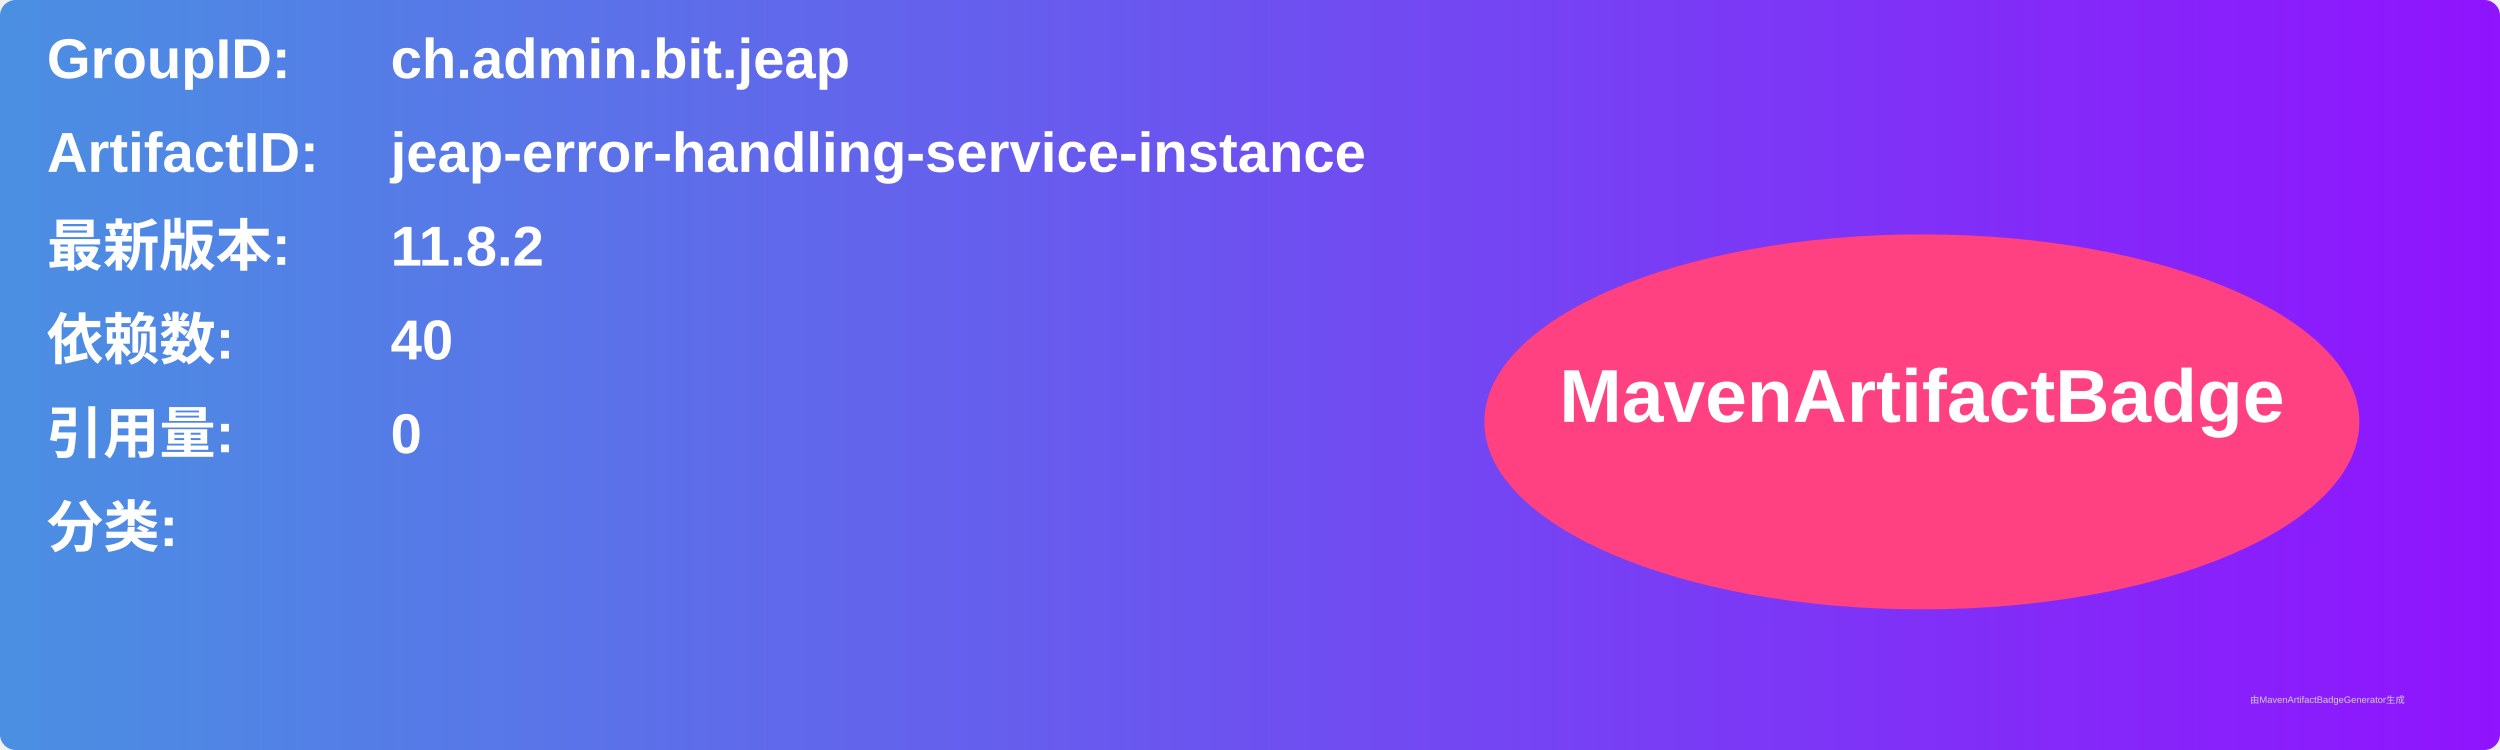
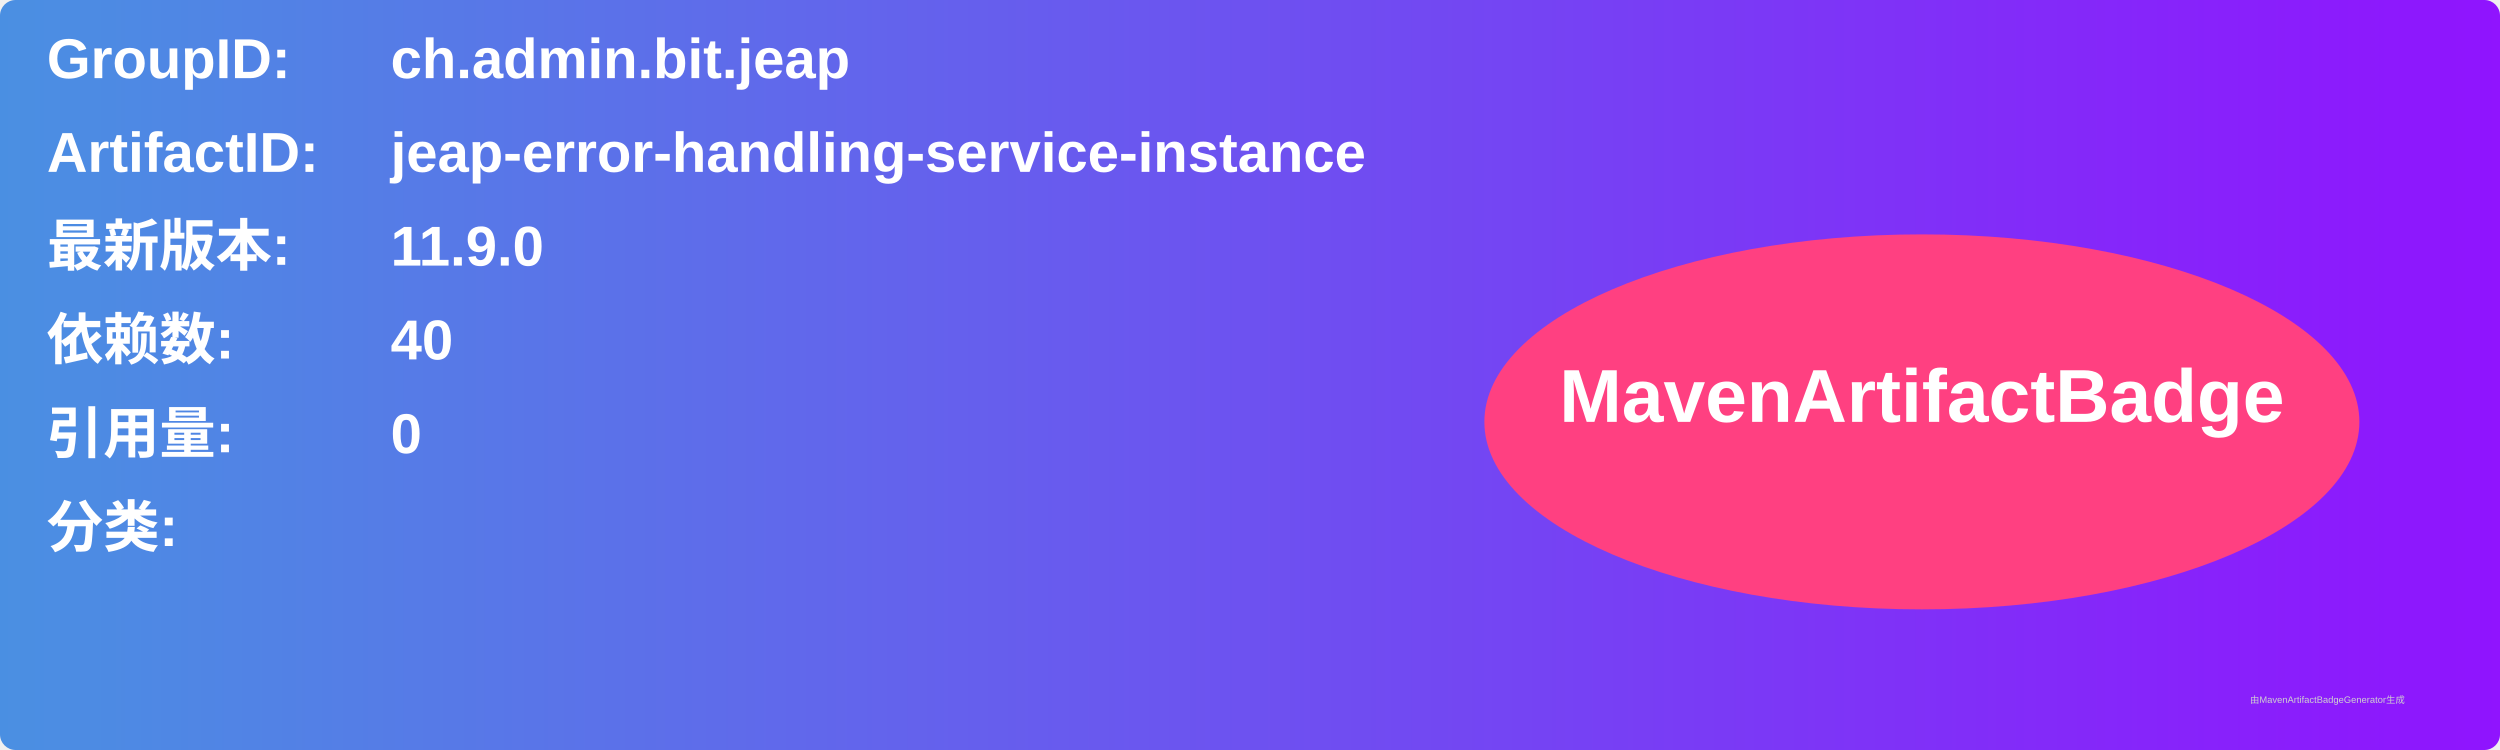
<svg xmlns="http://www.w3.org/2000/svg" width="800" height="240" viewBox="0 0 800 240">
  <linearGradient id="grad" x1="0%" y1="0%" x2="100%" y2="0%">
    <stop offset="0%" stop-color="#4a90e2" />
    <stop offset="100%" stop-color="#9013fe" />
  </linearGradient>
  <rect width="100%" height="100%" rx="5" ry="5" fill="url(#grad)" />
  <g transform="translate(15, 15)">
    <text x="0" y="10" font-family="Arial" font-size="18" fill="white" font-weight="bold" width="260">GroupID:</text>
    <text x="110" y="10" font-family="Arial" font-size="18" fill="white" font-weight="bold" width="460">ch.admin.bit.jeap</text>
    <text x="0" y="40" font-family="Arial" font-size="18" fill="white" font-weight="bold" width="260">ArtifactID:</text>
    <text x="110" y="40" font-family="Arial" font-size="18" fill="white" font-weight="bold" width="460">jeap-error-handling-service-instance</text>
    <text x="0" y="70" font-family="Arial" font-size="18" fill="white" font-weight="bold">最新版本:</text>
    <text x="110" y="70" font-family="Arial" font-size="18" fill="white" font-weight="bold">
-       <tspan font-weight="bold">11.8.2</tspan>
+       <tspan font-weight="bold">11.9.0</tspan>
    </text>
    <text x="0" y="100" font-family="Arial" font-size="18" fill="white" font-weight="bold">依赖数: </text>
    <text x="110" y="100" font-family="Arial" font-size="18" fill="white">
      <tspan font-weight="bold">40</tspan>
    </text>
    <text x="0" y="130" font-family="Arial" font-size="18" fill="white" font-weight="bold">引用量: </text>
    <text x="110" y="130" font-family="Arial" font-size="18" fill="white">
      <tspan font-weight="bold">0</tspan>
    </text>
    <text x="0" y="160" font-family="Arial" font-size="18" fill="white" font-weight="bold">分类:</text>
    <text x="10" y="190" font-family="Arial" font-size="10" fill="white">
      <tspan font-weight="bold" />
    </text>
    <ellipse cx="600" cy="120" rx="140" ry="60" fill="#ff4081" />
    <text x="600" y="120" text-anchor="middle" font-family="Arial" font-size="24" fill="white" font-weight="bold">MavenArtifactBadge</text>
  </g>
  <text x="720" y="225" font-family="Arial" font-size="3" fill="#d0d0d0">由MavenArtifactBadgeGenerator生成</text>
</svg>
